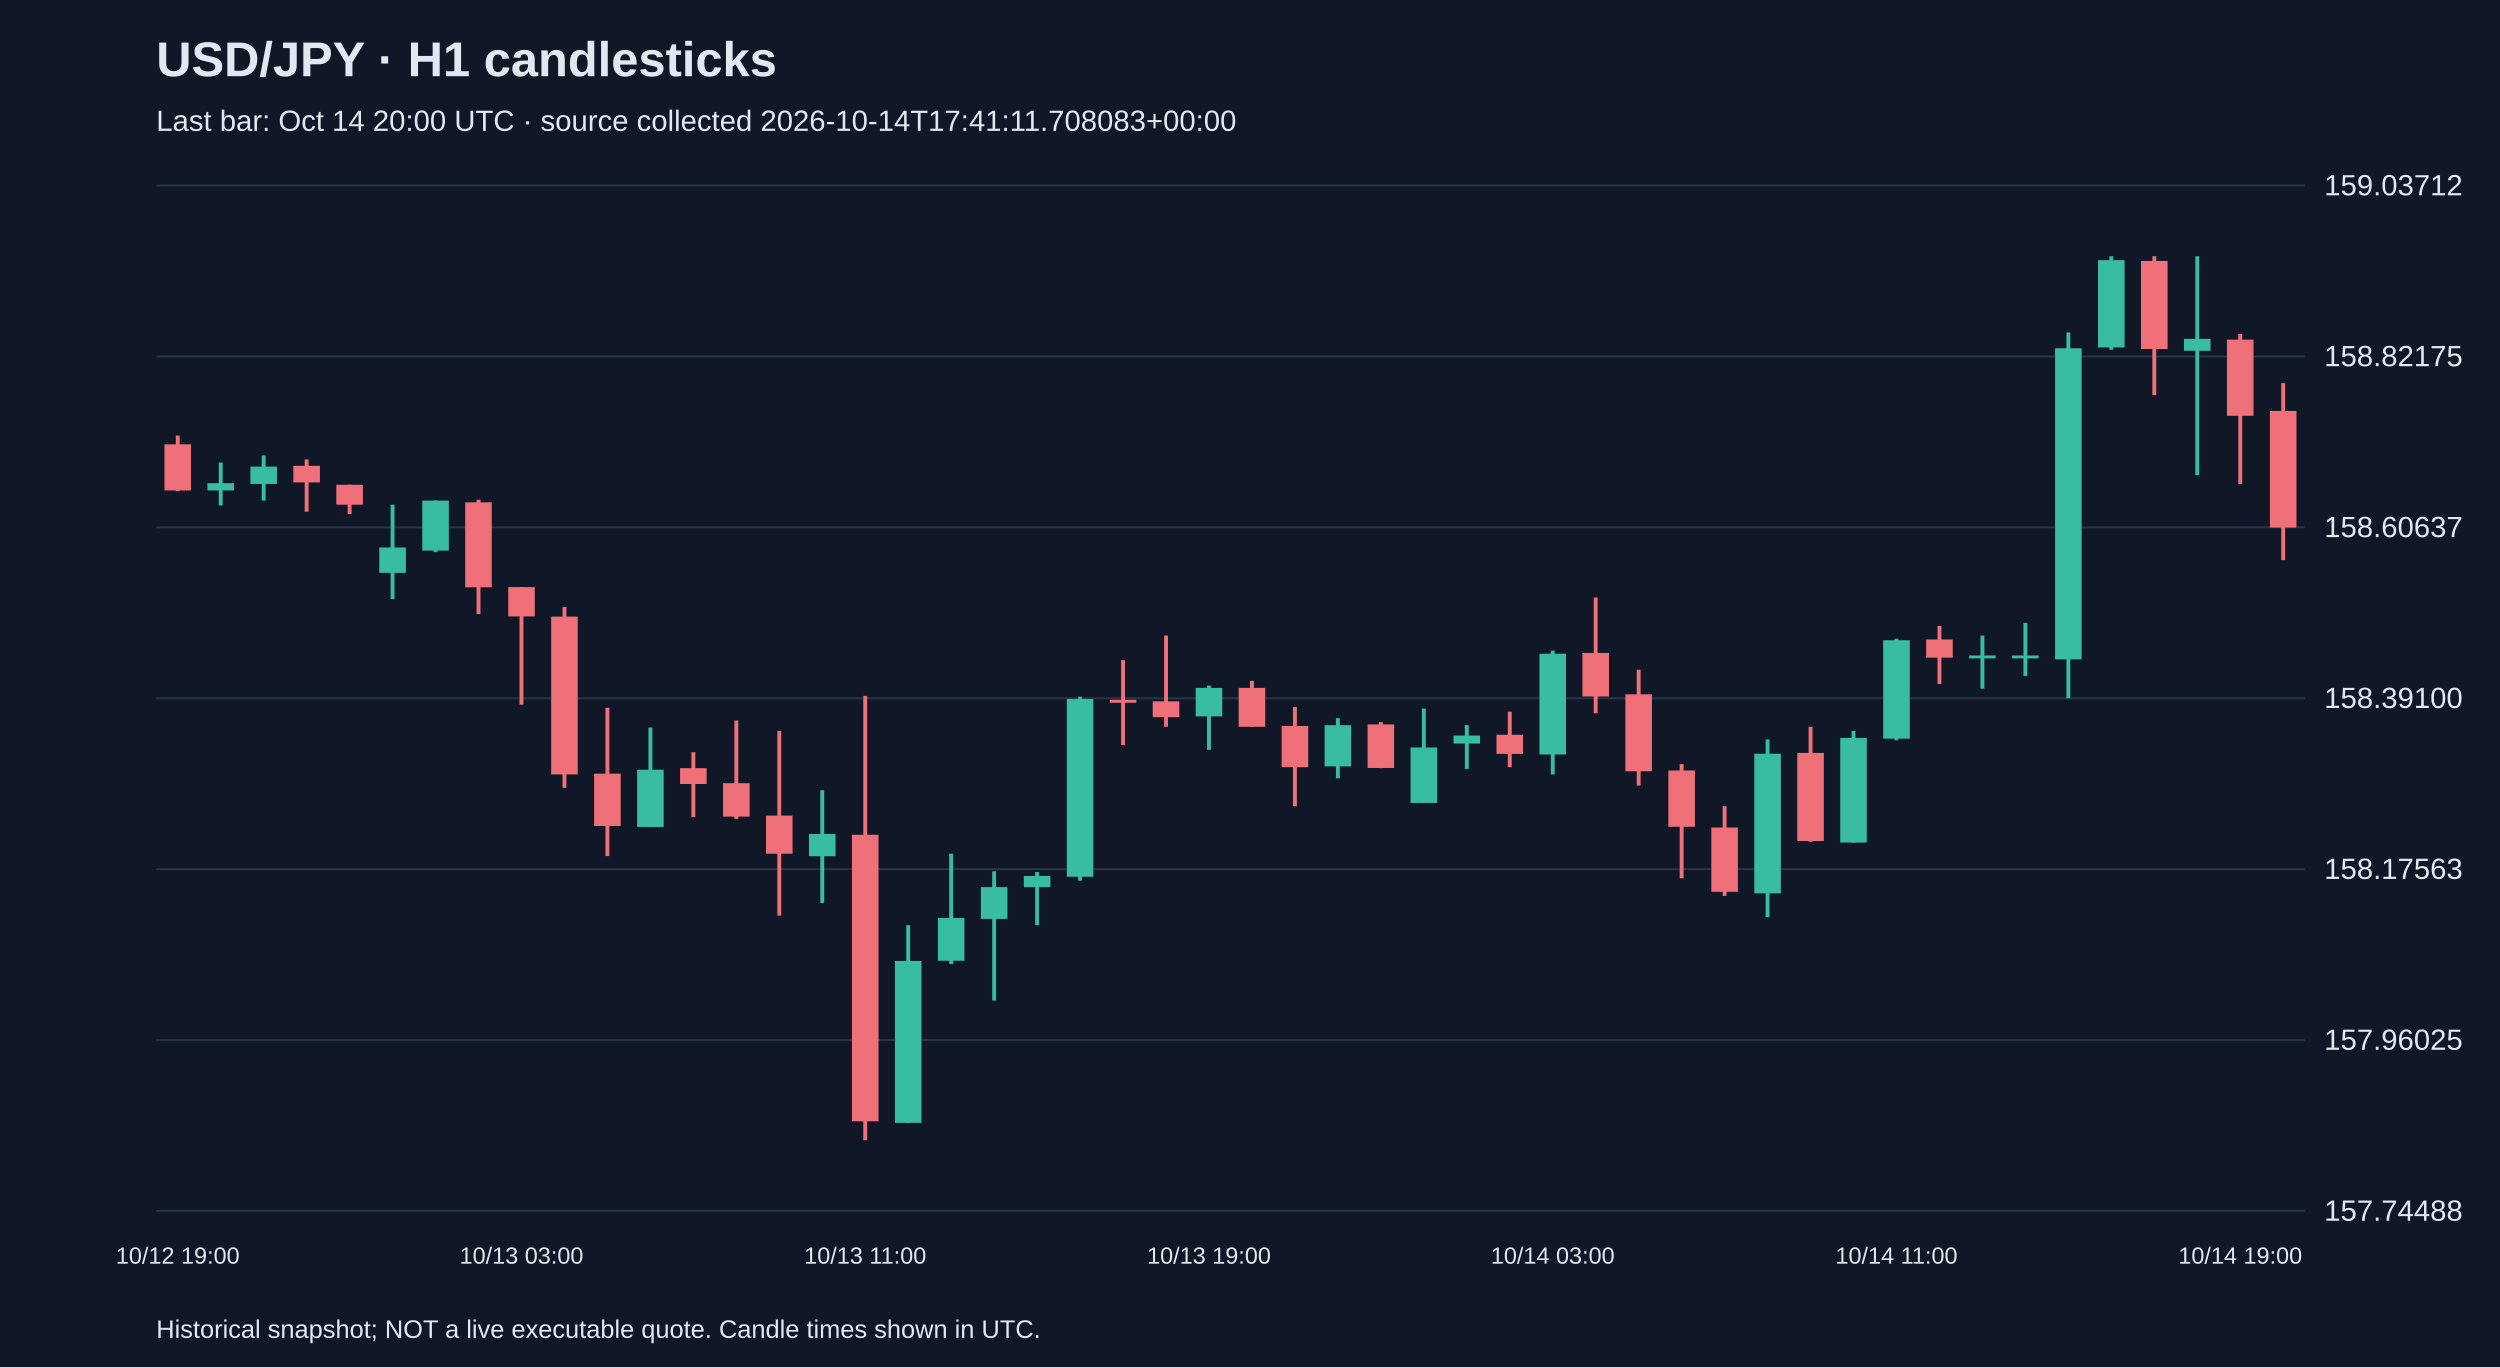
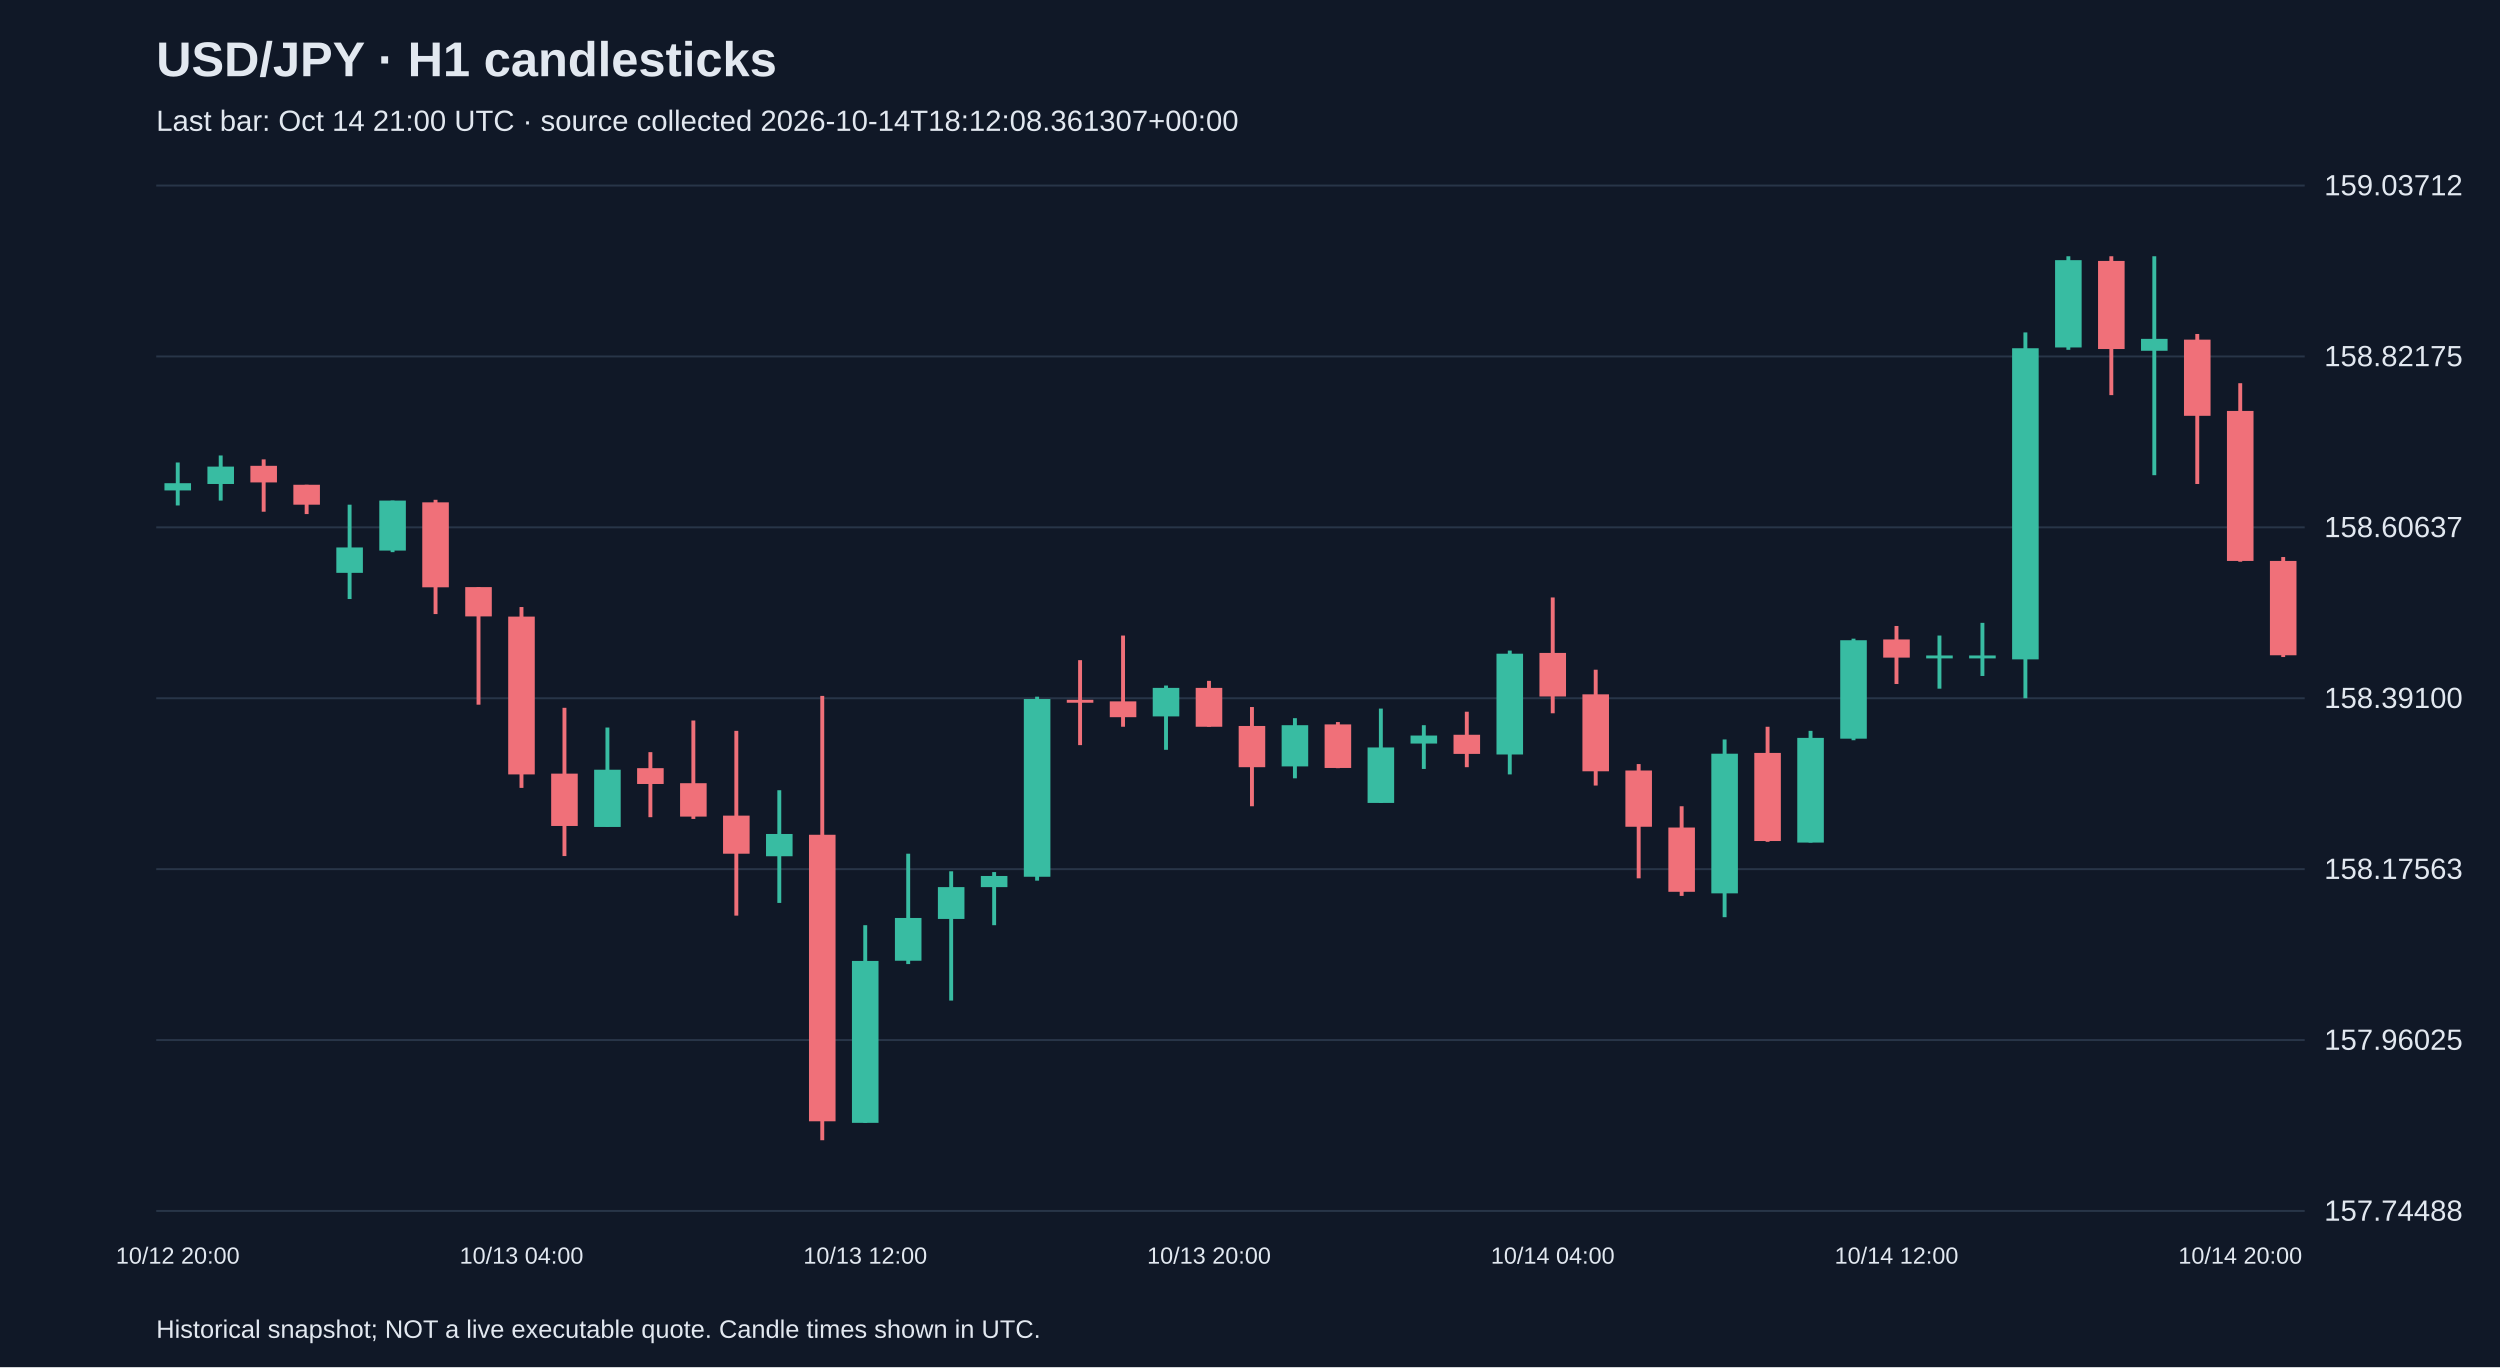
<svg xmlns="http://www.w3.org/2000/svg" viewBox="0 0 1280 700">
  <rect width="100%" height="100%" fill="#101827" />
  <style>text{font-family:Arial,sans-serif;fill:#e2e8f0}</style>
  <text x="80" y="39" font-size="25" font-weight="bold">USD/JPY · H1 candlesticks</text>
-   <text x="80" y="67" font-size="15" fill="#a6b1c5">Last bar: Oct 14 20:00 UTC · source collected 2026-10-14T17:41:11.708083+00:00</text>
+   <text x="80" y="67" font-size="15" fill="#a6b1c5">Last bar: Oct 14 21:00 UTC · source collected 2026-10-14T18:12:08.361307+00:00</text>
  <line x1="80" y1="620.0" x2="1180" y2="620.0" stroke="#283548" />
  <text x="1190" y="625.0" font-size="15">157.74488</text>
  <line x1="80" y1="532.5" x2="1180" y2="532.5" stroke="#283548" />
  <text x="1190" y="537.5" font-size="15">157.96025</text>
  <line x1="80" y1="445.0" x2="1180" y2="445.0" stroke="#283548" />
  <text x="1190" y="450.0" font-size="15">158.17563</text>
  <line x1="80" y1="357.5" x2="1180" y2="357.5" stroke="#283548" />
  <text x="1190" y="362.5" font-size="15">158.39100</text>
  <line x1="80" y1="270.0" x2="1180" y2="270.0" stroke="#283548" />
  <text x="1190" y="275.0" font-size="15">158.60637</text>
  <line x1="80" y1="182.5" x2="1180" y2="182.5" stroke="#283548" />
  <text x="1190" y="187.5" font-size="15">158.82175</text>
  <line x1="80" y1="95.0" x2="1180" y2="95.0" stroke="#283548" />
  <text x="1190" y="100.0" font-size="15">159.03712</text>
-   <line x1="91.0" y1="223.0" x2="91.0" y2="251.5" stroke="#f07079" stroke-width="2" />
-   <rect x="84.2" y="227.5" width="13.6" height="23.6" fill="#f07079" />
-   <text x="91.0" y="647" text-anchor="middle" font-size="12">10/12 19:00</text>
-   <line x1="113.0" y1="236.8" x2="113.0" y2="258.8" stroke="#38bca2" stroke-width="2" />
-   <rect x="106.2" y="247.4" width="13.6" height="3.7" fill="#38bca2" />
-   <line x1="135.0" y1="233.2" x2="135.0" y2="256.3" stroke="#38bca2" stroke-width="2" />
-   <rect x="128.2" y="238.9" width="13.6" height="8.9" fill="#38bca2" />
-   <line x1="157.0" y1="235.2" x2="157.0" y2="262.0" stroke="#f07079" stroke-width="2" />
-   <rect x="150.2" y="238.5" width="13.6" height="8.5" fill="#f07079" />
-   <line x1="179.0" y1="248.2" x2="179.0" y2="263.2" stroke="#f07079" stroke-width="2" />
-   <rect x="172.2" y="248.2" width="13.6" height="10.2" fill="#f07079" />
-   <line x1="201.0" y1="258.4" x2="201.0" y2="306.7" stroke="#38bca2" stroke-width="2" />
-   <rect x="194.2" y="280.3" width="13.6" height="13.0" fill="#38bca2" />
-   <line x1="223.0" y1="256.3" x2="223.0" y2="282.7" stroke="#38bca2" stroke-width="2" />
-   <rect x="216.2" y="256.3" width="13.6" height="25.6" fill="#38bca2" />
-   <line x1="245.0" y1="255.9" x2="245.0" y2="314.4" stroke="#f07079" stroke-width="2" />
-   <rect x="238.2" y="257.2" width="13.6" height="43.5" fill="#f07079" />
-   <line x1="267.0" y1="300.6" x2="267.0" y2="360.8" stroke="#f07079" stroke-width="2" />
-   <rect x="260.2" y="300.6" width="13.6" height="15.0" fill="#f07079" />
-   <text x="267.0" y="647" text-anchor="middle" font-size="12">10/13 03:00</text>
-   <line x1="289.0" y1="310.8" x2="289.0" y2="403.4" stroke="#f07079" stroke-width="2" />
-   <rect x="282.2" y="315.7" width="13.6" height="80.8" fill="#f07079" />
-   <line x1="311.0" y1="362.4" x2="311.0" y2="438.3" stroke="#f07079" stroke-width="2" />
-   <rect x="304.2" y="396.1" width="13.6" height="26.8" fill="#f07079" />
-   <line x1="333.0" y1="372.5" x2="333.0" y2="423.3" stroke="#38bca2" stroke-width="2" />
-   <rect x="326.2" y="394.1" width="13.6" height="29.3" fill="#38bca2" />
-   <line x1="355.0" y1="385.1" x2="355.0" y2="418.4" stroke="#f07079" stroke-width="2" />
-   <rect x="348.2" y="393.3" width="13.6" height="8.1" fill="#f07079" />
-   <line x1="377.0" y1="368.9" x2="377.0" y2="419.3" stroke="#f07079" stroke-width="2" />
-   <rect x="370.2" y="401.0" width="13.6" height="17.1" fill="#f07079" />
-   <line x1="399.0" y1="374.2" x2="399.0" y2="468.8" stroke="#f07079" stroke-width="2" />
-   <rect x="392.2" y="417.6" width="13.6" height="19.5" fill="#f07079" />
-   <line x1="421.0" y1="404.6" x2="421.0" y2="462.3" stroke="#38bca2" stroke-width="2" />
-   <rect x="414.2" y="427.0" width="13.6" height="11.4" fill="#38bca2" />
-   <line x1="443.0" y1="356.3" x2="443.0" y2="583.8" stroke="#f07079" stroke-width="2" />
-   <rect x="436.2" y="427.4" width="13.6" height="146.7" fill="#f07079" />
-   <text x="443.0" y="647" text-anchor="middle" font-size="12">10/13 11:00</text>
-   <line x1="465.0" y1="473.7" x2="465.0" y2="574.9" stroke="#38bca2" stroke-width="2" />
-   <rect x="458.2" y="492.0" width="13.6" height="82.9" fill="#38bca2" />
-   <line x1="487.0" y1="437.1" x2="487.0" y2="493.6" stroke="#38bca2" stroke-width="2" />
-   <rect x="480.2" y="470.0" width="13.6" height="21.9" fill="#38bca2" />
-   <line x1="509.0" y1="446.1" x2="509.0" y2="512.3" stroke="#38bca2" stroke-width="2" />
-   <rect x="502.2" y="454.2" width="13.6" height="16.3" fill="#38bca2" />
-   <line x1="531.0" y1="446.5" x2="531.0" y2="473.7" stroke="#38bca2" stroke-width="2" />
-   <rect x="524.2" y="448.5" width="13.6" height="5.7" fill="#38bca2" />
-   <line x1="553.0" y1="356.7" x2="553.0" y2="450.9" stroke="#38bca2" stroke-width="2" />
-   <rect x="546.2" y="357.9" width="13.6" height="91.0" fill="#38bca2" />
-   <line x1="575.0" y1="338.0" x2="575.0" y2="381.5" stroke="#f07079" stroke-width="2" />
-   <rect x="568.2" y="358.3" width="13.6" height="1.5" fill="#f07079" />
-   <line x1="597.0" y1="325.4" x2="597.0" y2="372.1" stroke="#f07079" stroke-width="2" />
-   <rect x="590.2" y="359.1" width="13.6" height="8.1" fill="#f07079" />
-   <line x1="619.0" y1="351.0" x2="619.0" y2="383.9" stroke="#38bca2" stroke-width="2" />
-   <rect x="612.2" y="352.2" width="13.6" height="14.6" fill="#38bca2" />
-   <text x="619.0" y="647" text-anchor="middle" font-size="12">10/13 19:00</text>
-   <line x1="641.0" y1="348.6" x2="641.0" y2="372.1" stroke="#f07079" stroke-width="2" />
-   <rect x="634.2" y="352.2" width="13.6" height="19.9" fill="#f07079" />
-   <line x1="663.0" y1="362.0" x2="663.0" y2="412.8" stroke="#f07079" stroke-width="2" />
-   <rect x="656.2" y="371.7" width="13.6" height="21.1" fill="#f07079" />
-   <line x1="685.0" y1="367.7" x2="685.0" y2="398.5" stroke="#38bca2" stroke-width="2" />
-   <rect x="678.2" y="371.3" width="13.6" height="21.1" fill="#38bca2" />
-   <line x1="707.0" y1="369.7" x2="707.0" y2="393.3" stroke="#f07079" stroke-width="2" />
-   <rect x="700.2" y="370.9" width="13.6" height="22.3" fill="#f07079" />
-   <line x1="729.0" y1="362.8" x2="729.0" y2="411.1" stroke="#38bca2" stroke-width="2" />
-   <rect x="722.2" y="382.7" width="13.6" height="28.4" fill="#38bca2" />
-   <line x1="751.0" y1="371.3" x2="751.0" y2="393.7" stroke="#38bca2" stroke-width="2" />
-   <rect x="744.2" y="376.6" width="13.6" height="4.1" fill="#38bca2" />
-   <line x1="773.0" y1="364.4" x2="773.0" y2="392.8" stroke="#f07079" stroke-width="2" />
-   <rect x="766.2" y="376.2" width="13.6" height="9.8" fill="#f07079" />
-   <line x1="795.0" y1="333.1" x2="795.0" y2="396.5" stroke="#38bca2" stroke-width="2" />
-   <rect x="788.2" y="334.7" width="13.6" height="51.6" fill="#38bca2" />
-   <text x="795.0" y="647" text-anchor="middle" font-size="12">10/14 03:00</text>
-   <line x1="817.0" y1="305.9" x2="817.0" y2="365.2" stroke="#f07079" stroke-width="2" />
-   <rect x="810.2" y="334.3" width="13.6" height="22.3" fill="#f07079" />
-   <line x1="839.0" y1="342.9" x2="839.0" y2="402.2" stroke="#f07079" stroke-width="2" />
-   <rect x="832.2" y="355.5" width="13.6" height="39.4" fill="#f07079" />
-   <line x1="861.0" y1="391.2" x2="861.0" y2="449.7" stroke="#f07079" stroke-width="2" />
-   <rect x="854.2" y="394.5" width="13.6" height="28.8" fill="#f07079" />
-   <line x1="883.0" y1="412.8" x2="883.0" y2="458.7" stroke="#f07079" stroke-width="2" />
-   <rect x="876.2" y="423.7" width="13.6" height="32.9" fill="#f07079" />
-   <line x1="905.0" y1="378.6" x2="905.0" y2="469.6" stroke="#38bca2" stroke-width="2" />
-   <rect x="898.2" y="385.9" width="13.6" height="71.5" fill="#38bca2" />
-   <line x1="927.0" y1="372.1" x2="927.0" y2="431.0" stroke="#f07079" stroke-width="2" />
-   <rect x="920.2" y="385.5" width="13.6" height="45.1" fill="#f07079" />
-   <line x1="949.0" y1="374.2" x2="949.0" y2="431.4" stroke="#38bca2" stroke-width="2" />
-   <rect x="942.2" y="377.8" width="13.6" height="53.6" fill="#38bca2" />
-   <line x1="971.0" y1="327.0" x2="971.0" y2="379.0" stroke="#38bca2" stroke-width="2" />
-   <rect x="964.2" y="327.8" width="13.6" height="50.4" fill="#38bca2" />
-   <text x="971.0" y="647" text-anchor="middle" font-size="12">10/14 11:00</text>
-   <line x1="993.0" y1="320.5" x2="993.0" y2="350.2" stroke="#f07079" stroke-width="2" />
-   <rect x="986.2" y="327.4" width="13.6" height="9.3" fill="#f07079" />
-   <line x1="1015.0" y1="325.4" x2="1015.0" y2="352.6" stroke="#38bca2" stroke-width="2" />
+   <line x1="91.0" y1="236.8" x2="91.0" y2="258.8" stroke="#38bca2" stroke-width="2" />
+   <rect x="84.2" y="247.4" width="13.6" height="3.7" fill="#38bca2" />
+   <text x="91.0" y="647" text-anchor="middle" font-size="12">10/12 20:00</text>
+   <line x1="113.0" y1="233.2" x2="113.0" y2="256.3" stroke="#38bca2" stroke-width="2" />
+   <rect x="106.2" y="238.9" width="13.6" height="8.9" fill="#38bca2" />
+   <line x1="135.0" y1="235.2" x2="135.0" y2="262.0" stroke="#f07079" stroke-width="2" />
+   <rect x="128.2" y="238.5" width="13.6" height="8.5" fill="#f07079" />
+   <line x1="157.0" y1="248.2" x2="157.0" y2="263.2" stroke="#f07079" stroke-width="2" />
+   <rect x="150.2" y="248.2" width="13.6" height="10.2" fill="#f07079" />
+   <line x1="179.0" y1="258.4" x2="179.0" y2="306.7" stroke="#38bca2" stroke-width="2" />
+   <rect x="172.2" y="280.3" width="13.6" height="13.0" fill="#38bca2" />
+   <line x1="201.0" y1="256.3" x2="201.0" y2="282.7" stroke="#38bca2" stroke-width="2" />
+   <rect x="194.2" y="256.3" width="13.6" height="25.6" fill="#38bca2" />
+   <line x1="223.0" y1="255.9" x2="223.0" y2="314.4" stroke="#f07079" stroke-width="2" />
+   <rect x="216.2" y="257.2" width="13.6" height="43.5" fill="#f07079" />
+   <line x1="245.0" y1="300.6" x2="245.0" y2="360.8" stroke="#f07079" stroke-width="2" />
+   <rect x="238.2" y="300.6" width="13.6" height="15.0" fill="#f07079" />
+   <line x1="267.0" y1="310.8" x2="267.0" y2="403.4" stroke="#f07079" stroke-width="2" />
+   <rect x="260.2" y="315.7" width="13.6" height="80.8" fill="#f07079" />
+   <text x="267.0" y="647" text-anchor="middle" font-size="12">10/13 04:00</text>
+   <line x1="289.0" y1="362.4" x2="289.0" y2="438.3" stroke="#f07079" stroke-width="2" />
+   <rect x="282.2" y="396.1" width="13.6" height="26.8" fill="#f07079" />
+   <line x1="311.0" y1="372.5" x2="311.0" y2="423.3" stroke="#38bca2" stroke-width="2" />
+   <rect x="304.2" y="394.1" width="13.6" height="29.3" fill="#38bca2" />
+   <line x1="333.0" y1="385.1" x2="333.0" y2="418.4" stroke="#f07079" stroke-width="2" />
+   <rect x="326.2" y="393.3" width="13.6" height="8.1" fill="#f07079" />
+   <line x1="355.0" y1="368.9" x2="355.0" y2="419.3" stroke="#f07079" stroke-width="2" />
+   <rect x="348.2" y="401.0" width="13.6" height="17.1" fill="#f07079" />
+   <line x1="377.0" y1="374.2" x2="377.0" y2="468.8" stroke="#f07079" stroke-width="2" />
+   <rect x="370.2" y="417.6" width="13.6" height="19.5" fill="#f07079" />
+   <line x1="399.0" y1="404.6" x2="399.0" y2="462.3" stroke="#38bca2" stroke-width="2" />
+   <rect x="392.2" y="427.0" width="13.6" height="11.4" fill="#38bca2" />
+   <line x1="421.0" y1="356.3" x2="421.0" y2="583.8" stroke="#f07079" stroke-width="2" />
+   <rect x="414.2" y="427.4" width="13.6" height="146.7" fill="#f07079" />
+   <line x1="443.0" y1="473.7" x2="443.0" y2="574.9" stroke="#38bca2" stroke-width="2" />
+   <rect x="436.2" y="492.0" width="13.6" height="82.9" fill="#38bca2" />
+   <text x="443.0" y="647" text-anchor="middle" font-size="12">10/13 12:00</text>
+   <line x1="465.0" y1="437.1" x2="465.0" y2="493.6" stroke="#38bca2" stroke-width="2" />
+   <rect x="458.2" y="470.0" width="13.6" height="21.9" fill="#38bca2" />
+   <line x1="487.0" y1="446.1" x2="487.0" y2="512.3" stroke="#38bca2" stroke-width="2" />
+   <rect x="480.2" y="454.2" width="13.6" height="16.3" fill="#38bca2" />
+   <line x1="509.0" y1="446.5" x2="509.0" y2="473.7" stroke="#38bca2" stroke-width="2" />
+   <rect x="502.2" y="448.5" width="13.6" height="5.7" fill="#38bca2" />
+   <line x1="531.0" y1="356.7" x2="531.0" y2="450.9" stroke="#38bca2" stroke-width="2" />
+   <rect x="524.2" y="357.9" width="13.6" height="91.0" fill="#38bca2" />
+   <line x1="553.0" y1="338.0" x2="553.0" y2="381.5" stroke="#f07079" stroke-width="2" />
+   <rect x="546.2" y="358.3" width="13.6" height="1.5" fill="#f07079" />
+   <line x1="575.0" y1="325.4" x2="575.0" y2="372.1" stroke="#f07079" stroke-width="2" />
+   <rect x="568.2" y="359.1" width="13.6" height="8.1" fill="#f07079" />
+   <line x1="597.0" y1="351.0" x2="597.0" y2="383.9" stroke="#38bca2" stroke-width="2" />
+   <rect x="590.2" y="352.2" width="13.6" height="14.6" fill="#38bca2" />
+   <line x1="619.0" y1="348.6" x2="619.0" y2="372.1" stroke="#f07079" stroke-width="2" />
+   <rect x="612.2" y="352.2" width="13.6" height="19.9" fill="#f07079" />
+   <text x="619.0" y="647" text-anchor="middle" font-size="12">10/13 20:00</text>
+   <line x1="641.0" y1="362.0" x2="641.0" y2="412.8" stroke="#f07079" stroke-width="2" />
+   <rect x="634.2" y="371.7" width="13.6" height="21.1" fill="#f07079" />
+   <line x1="663.0" y1="367.7" x2="663.0" y2="398.5" stroke="#38bca2" stroke-width="2" />
+   <rect x="656.2" y="371.3" width="13.6" height="21.1" fill="#38bca2" />
+   <line x1="685.0" y1="369.7" x2="685.0" y2="393.3" stroke="#f07079" stroke-width="2" />
+   <rect x="678.2" y="370.9" width="13.6" height="22.3" fill="#f07079" />
+   <line x1="707.0" y1="362.8" x2="707.0" y2="411.1" stroke="#38bca2" stroke-width="2" />
+   <rect x="700.2" y="382.7" width="13.6" height="28.4" fill="#38bca2" />
+   <line x1="729.0" y1="371.3" x2="729.0" y2="393.7" stroke="#38bca2" stroke-width="2" />
+   <rect x="722.2" y="376.6" width="13.6" height="4.1" fill="#38bca2" />
+   <line x1="751.0" y1="364.4" x2="751.0" y2="392.8" stroke="#f07079" stroke-width="2" />
+   <rect x="744.2" y="376.2" width="13.6" height="9.8" fill="#f07079" />
+   <line x1="773.0" y1="333.1" x2="773.0" y2="396.5" stroke="#38bca2" stroke-width="2" />
+   <rect x="766.2" y="334.7" width="13.6" height="51.6" fill="#38bca2" />
+   <line x1="795.0" y1="305.9" x2="795.0" y2="365.2" stroke="#f07079" stroke-width="2" />
+   <rect x="788.2" y="334.3" width="13.6" height="22.3" fill="#f07079" />
+   <text x="795.0" y="647" text-anchor="middle" font-size="12">10/14 04:00</text>
+   <line x1="817.0" y1="342.9" x2="817.0" y2="402.2" stroke="#f07079" stroke-width="2" />
+   <rect x="810.2" y="355.5" width="13.6" height="39.4" fill="#f07079" />
+   <line x1="839.0" y1="391.2" x2="839.0" y2="449.7" stroke="#f07079" stroke-width="2" />
+   <rect x="832.2" y="394.5" width="13.6" height="28.8" fill="#f07079" />
+   <line x1="861.0" y1="412.8" x2="861.0" y2="458.7" stroke="#f07079" stroke-width="2" />
+   <rect x="854.2" y="423.7" width="13.6" height="32.9" fill="#f07079" />
+   <line x1="883.0" y1="378.6" x2="883.0" y2="469.6" stroke="#38bca2" stroke-width="2" />
+   <rect x="876.2" y="385.9" width="13.6" height="71.5" fill="#38bca2" />
+   <line x1="905.0" y1="372.1" x2="905.0" y2="431.0" stroke="#f07079" stroke-width="2" />
+   <rect x="898.2" y="385.5" width="13.6" height="45.1" fill="#f07079" />
+   <line x1="927.0" y1="374.2" x2="927.0" y2="431.4" stroke="#38bca2" stroke-width="2" />
+   <rect x="920.2" y="377.8" width="13.6" height="53.6" fill="#38bca2" />
+   <line x1="949.0" y1="327.0" x2="949.0" y2="379.0" stroke="#38bca2" stroke-width="2" />
+   <rect x="942.2" y="327.8" width="13.6" height="50.4" fill="#38bca2" />
+   <line x1="971.0" y1="320.5" x2="971.0" y2="350.2" stroke="#f07079" stroke-width="2" />
+   <rect x="964.2" y="327.4" width="13.6" height="9.3" fill="#f07079" />
+   <text x="971.0" y="647" text-anchor="middle" font-size="12">10/14 12:00</text>
+   <line x1="993.0" y1="325.4" x2="993.0" y2="352.6" stroke="#38bca2" stroke-width="2" />
+   <rect x="986.2" y="335.6" width="13.6" height="1.5" fill="#38bca2" />
+   <line x1="1015.0" y1="318.9" x2="1015.0" y2="346.1" stroke="#38bca2" stroke-width="2" />
  <rect x="1008.2" y="335.6" width="13.6" height="1.5" fill="#38bca2" />
-   <line x1="1037.0" y1="318.9" x2="1037.0" y2="346.1" stroke="#38bca2" stroke-width="2" />
-   <rect x="1030.2" y="335.6" width="13.6" height="1.5" fill="#38bca2" />
-   <line x1="1059.0" y1="170.2" x2="1059.0" y2="357.5" stroke="#38bca2" stroke-width="2" />
-   <rect x="1052.2" y="178.3" width="13.6" height="159.3" fill="#38bca2" />
-   <line x1="1081.0" y1="131.2" x2="1081.0" y2="179.1" stroke="#38bca2" stroke-width="2" />
-   <rect x="1074.2" y="133.2" width="13.6" height="44.7" fill="#38bca2" />
-   <line x1="1103.0" y1="131.2" x2="1103.0" y2="202.3" stroke="#f07079" stroke-width="2" />
-   <rect x="1096.2" y="133.6" width="13.6" height="45.1" fill="#f07079" />
-   <line x1="1125.0" y1="131.2" x2="1125.0" y2="243.3" stroke="#38bca2" stroke-width="2" />
-   <rect x="1118.2" y="173.5" width="13.6" height="6.1" fill="#38bca2" />
-   <line x1="1147.0" y1="171.0" x2="1147.0" y2="247.8" stroke="#f07079" stroke-width="2" />
-   <rect x="1140.2" y="173.9" width="13.6" height="39.0" fill="#f07079" />
-   <text x="1147.0" y="647" text-anchor="middle" font-size="12">10/14 19:00</text>
-   <line x1="1169.0" y1="196.2" x2="1169.0" y2="286.8" stroke="#f07079" stroke-width="2" />
-   <rect x="1162.2" y="210.4" width="13.6" height="59.7" fill="#f07079" />
+   <line x1="1037.0" y1="170.2" x2="1037.0" y2="357.5" stroke="#38bca2" stroke-width="2" />
+   <rect x="1030.2" y="178.3" width="13.6" height="159.3" fill="#38bca2" />
+   <line x1="1059.0" y1="131.2" x2="1059.0" y2="179.1" stroke="#38bca2" stroke-width="2" />
+   <rect x="1052.2" y="133.2" width="13.6" height="44.7" fill="#38bca2" />
+   <line x1="1081.0" y1="131.2" x2="1081.0" y2="202.3" stroke="#f07079" stroke-width="2" />
+   <rect x="1074.2" y="133.6" width="13.6" height="45.1" fill="#f07079" />
+   <line x1="1103.0" y1="131.2" x2="1103.0" y2="243.3" stroke="#38bca2" stroke-width="2" />
+   <rect x="1096.2" y="173.5" width="13.6" height="6.1" fill="#38bca2" />
+   <line x1="1125.0" y1="171.0" x2="1125.0" y2="247.8" stroke="#f07079" stroke-width="2" />
+   <rect x="1118.2" y="173.9" width="13.6" height="39.0" fill="#f07079" />
+   <line x1="1147.0" y1="196.2" x2="1147.0" y2="287.6" stroke="#f07079" stroke-width="2" />
+   <rect x="1140.2" y="210.4" width="13.6" height="76.8" fill="#f07079" />
+   <text x="1147.0" y="647" text-anchor="middle" font-size="12">10/14 20:00</text>
+   <line x1="1169.0" y1="285.2" x2="1169.0" y2="336.4" stroke="#f07079" stroke-width="2" />
+   <rect x="1162.2" y="287.2" width="13.6" height="48.3" fill="#f07079" />
  <text x="80" y="685" font-size="13">Historical snapshot; NOT a live executable quote. Candle times shown in UTC.</text>
</svg>
